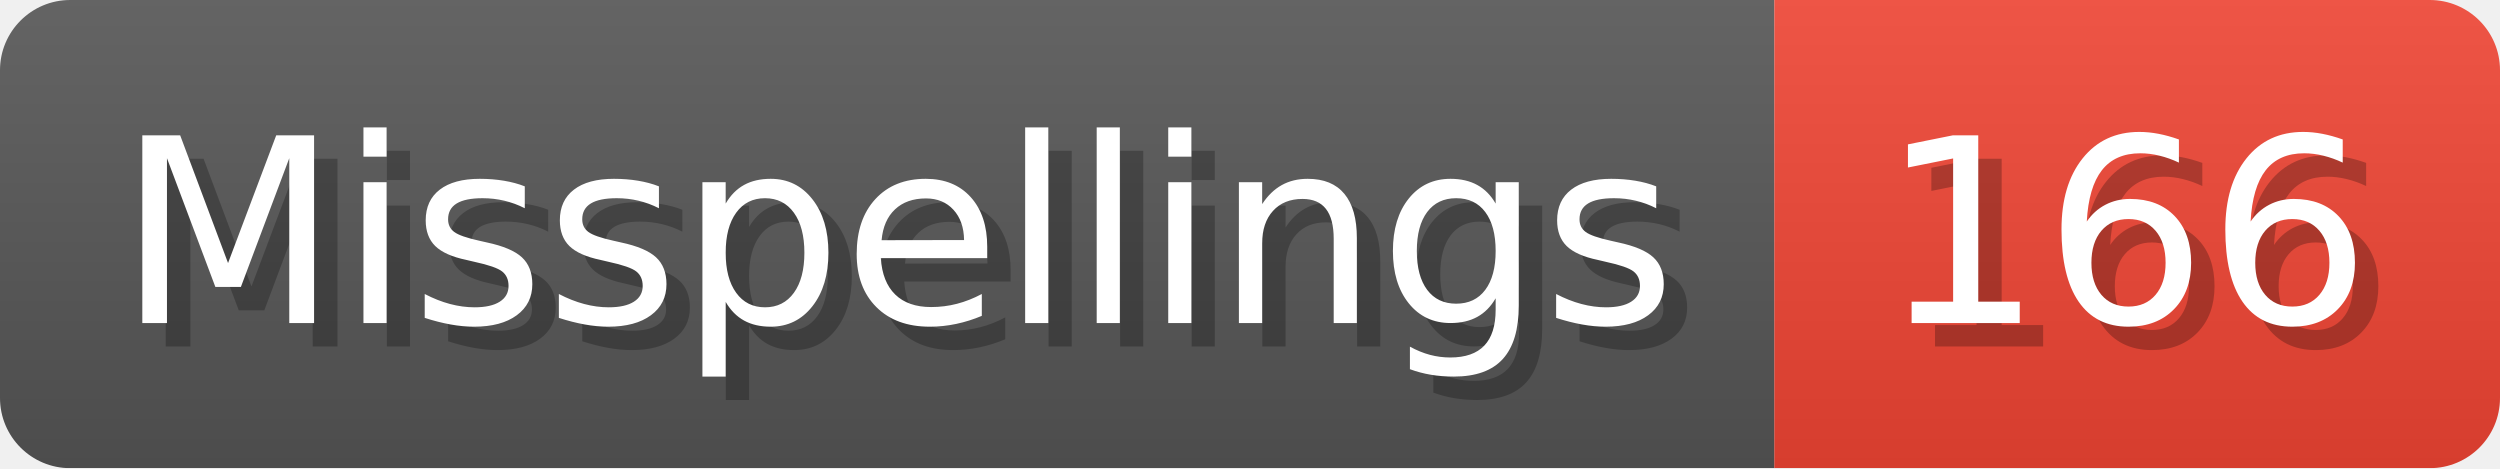
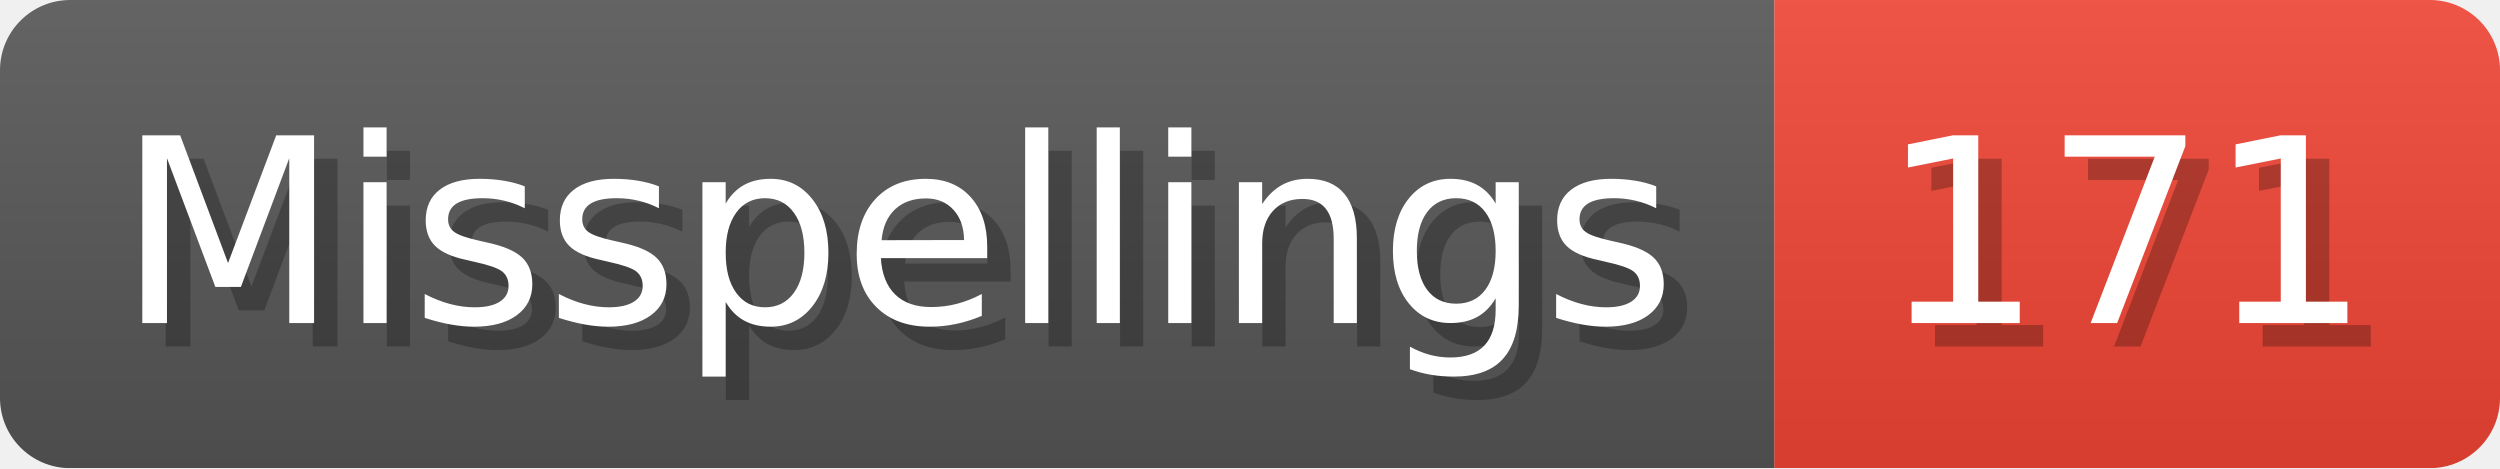
- <svg xmlns="http://www.w3.org/2000/svg" width="106.8" height="20" viewBox="0 0 1068 200" role="img" aria-label="Misspellings: 166">
+ <svg xmlns="http://www.w3.org/2000/svg" width="106.8" height="20" viewBox="0 0 1068 200" role="img" aria-label="Misspellings: 171">
  <linearGradient id="a" x2="0" y2="100%">
    <stop offset="0" stop-opacity=".1" stop-color="#EEE" />
    <stop offset="1" stop-opacity=".1" />
  </linearGradient>
  <mask id="m">
    <rect width="1068" height="200" rx="30" fill="#FFF" />
  </mask>
  <g mask="url(#m)">
    <rect width="758" height="200" fill="#555" />
    <rect width="310" height="200" fill="#E43" x="758" />
    <rect width="1068" height="200" fill="url(#a)" />
  </g>
  <g aria-hidden="true" fill="#fff" text-anchor="start" font-family="Verdana,DejaVu Sans,sans-serif" font-size="110">
    <text x="60" y="148" textLength="658" fill="#000" opacity="0.25">Misspellings</text>
    <text x="50" y="138" textLength="658">Misspellings</text>
-     <text x="813" y="148" textLength="210" fill="#000" opacity="0.25">166</text>
-     <text x="803" y="138" textLength="210">166</text>
+     <text x="813" y="148" textLength="210" fill="#000" opacity="0.25">171</text>
+     <text x="803" y="138" textLength="210">171</text>
  </g>
</svg>
